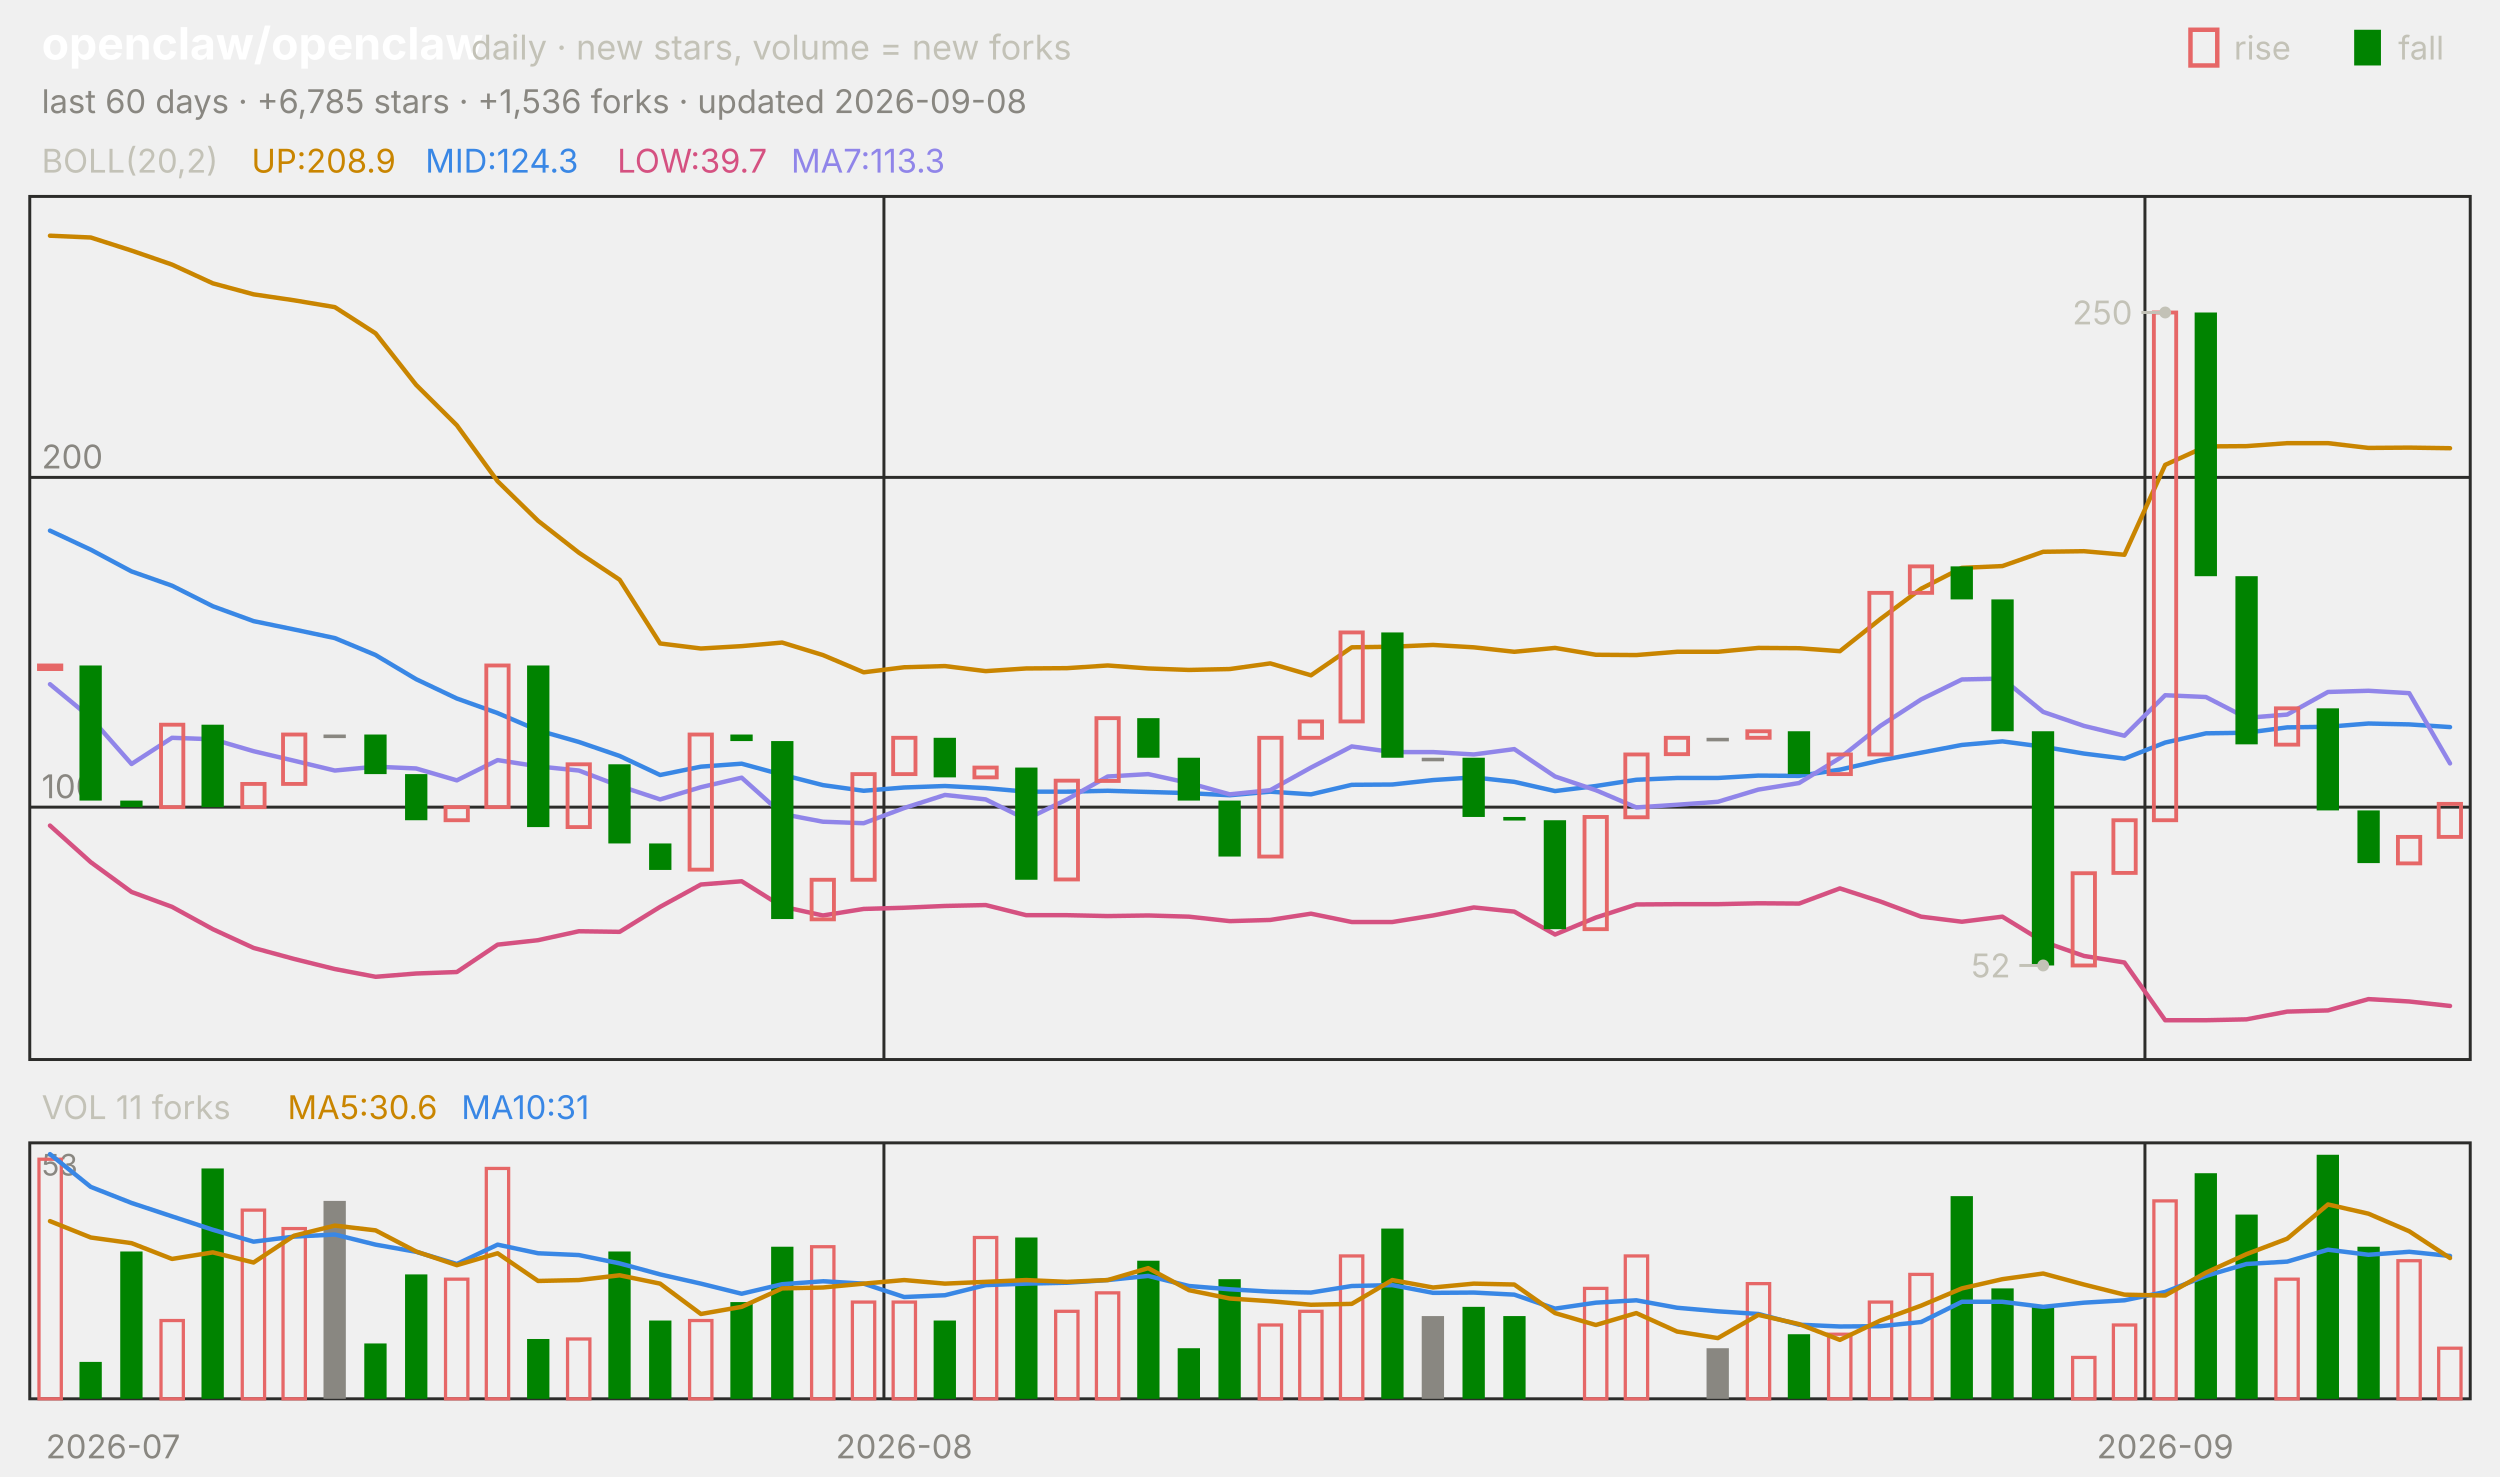
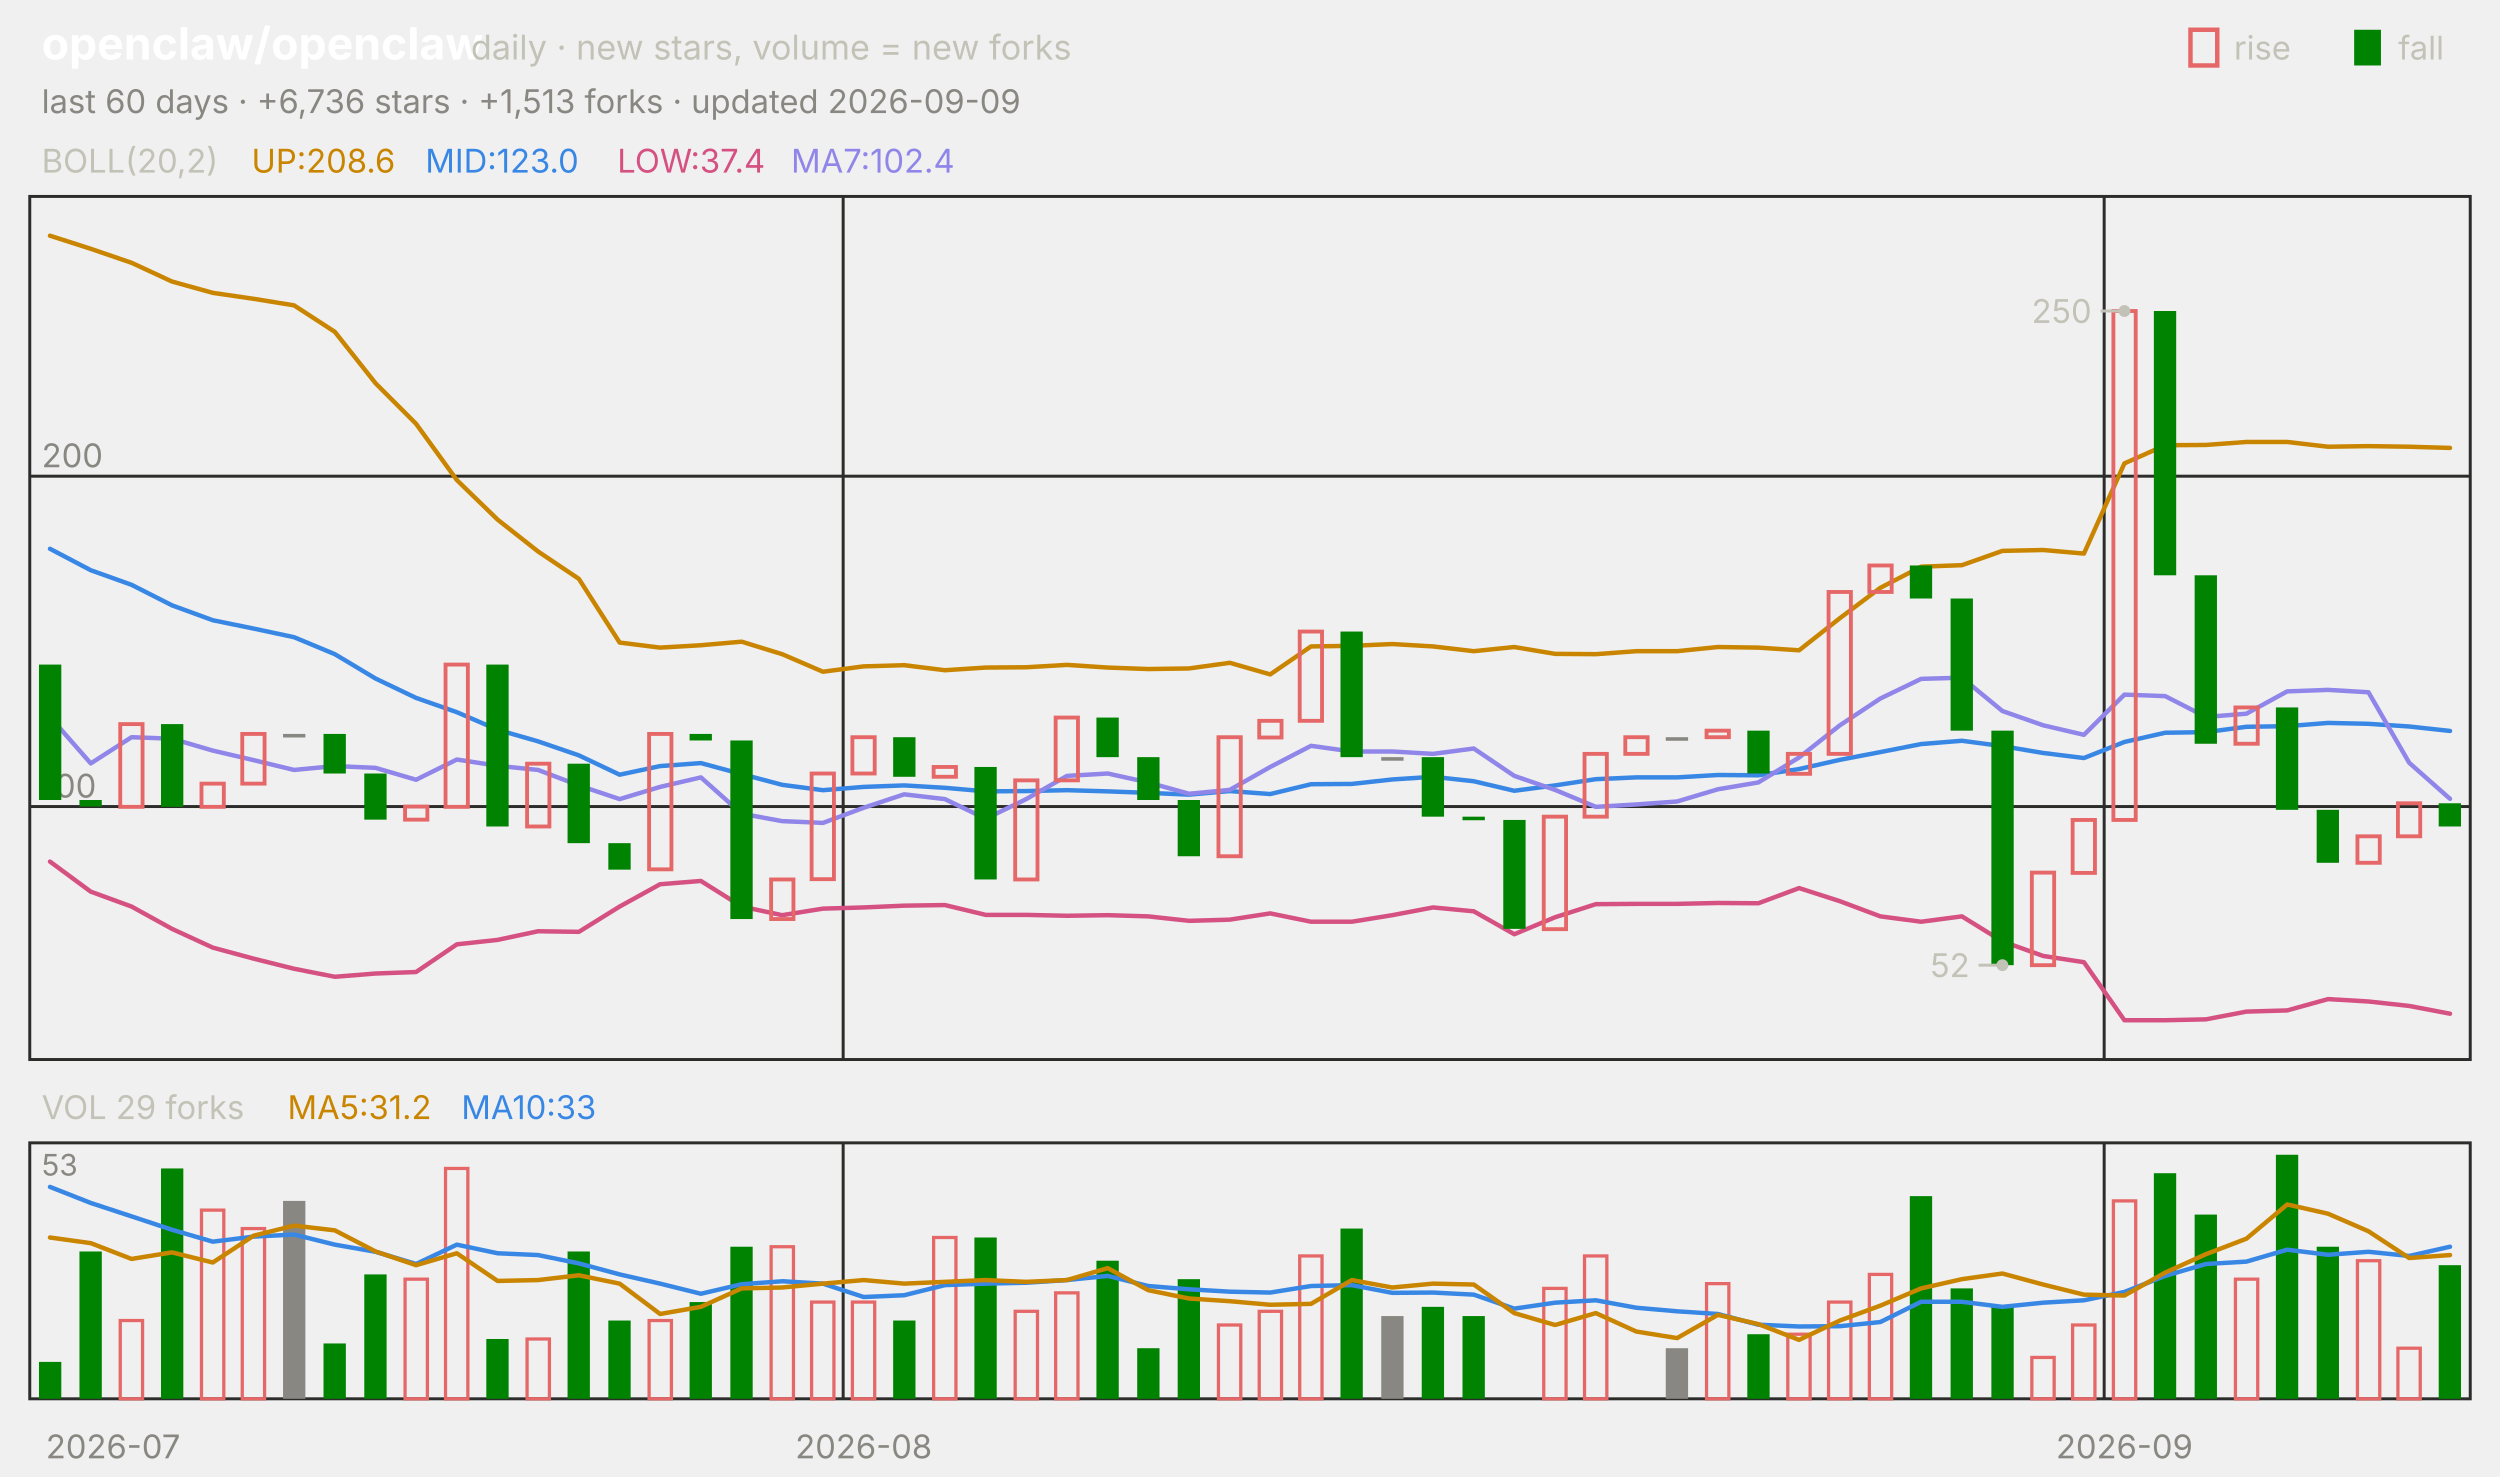
<svg xmlns="http://www.w3.org/2000/svg" viewBox="0 0 840 496" width="840" height="496" font-family="-apple-system,'Segoe UI',system-ui,sans-serif" role="img" aria-label="openclaw/openclaw candlestick chart">
  <text x="14.0" y="20.0" font-size="15" fill="#ffffff" font-weight="650">openclaw/openclaw</text>
  <text x="158.2" y="20.0" font-size="11.5" fill="#c3c2b7">daily · new stars, volume = new forks</text>
  <text x="805.8" y="20.0" font-size="11.0" fill="#c3c2b7">fall</text>
  <rect x="791" y="10" width="9" height="12" fill="#008300" />
  <text x="750.6" y="20.0" font-size="11.0" fill="#c3c2b7">rise</text>
  <rect x="736" y="10" width="9" height="12" fill="none" stroke="#e66767" stroke-width="1.5" />
-   <text x="14.0" y="38.0" font-size="11.0" fill="#898781">last 60 days · +6,785 stars · +1,536 forks · updated 2026-09-08</text>
+   <text x="14.0" y="38.0" font-size="11.0" fill="#898781">last 60 days · +6,736 stars · +1,513 forks · updated 2026-09-09</text>
  <rect x="10" y="66" width="820" height="290" fill="none" stroke="#2c2c2a" />
  <rect x="10" y="384" width="820" height="86" fill="none" stroke="#2c2c2a" />
  <text x="38.0" y="490.0" font-size="11.0" fill="#898781" text-anchor="middle">2026-07</text>
-   <line x1="297.0" y1="66.0" x2="297.0" y2="356.0" stroke="#2c2c2a" stroke-width="1.0" />
-   <line x1="297.0" y1="384.0" x2="297.0" y2="470.0" stroke="#2c2c2a" stroke-width="1.0" />
-   <text x="303.8" y="490.0" font-size="11.0" fill="#898781" text-anchor="middle">2026-08</text>
-   <line x1="720.7" y1="66.0" x2="720.7" y2="356.0" stroke="#2c2c2a" stroke-width="1.0" />
-   <line x1="720.7" y1="384.0" x2="720.7" y2="470.0" stroke="#2c2c2a" stroke-width="1.0" />
-   <text x="727.5" y="490.0" font-size="11.0" fill="#898781" text-anchor="middle">2026-09</text>
+   <line x1="283.3" y1="66.0" x2="283.3" y2="356.0" stroke="#2c2c2a" stroke-width="1.0" />
+   <line x1="283.3" y1="384.0" x2="283.3" y2="470.0" stroke="#2c2c2a" stroke-width="1.0" />
+   <text x="290.2" y="490.0" font-size="11.0" fill="#898781" text-anchor="middle">2026-08</text>
+   <line x1="707.0" y1="66.0" x2="707.0" y2="356.0" stroke="#2c2c2a" stroke-width="1.0" />
+   <line x1="707.0" y1="384.0" x2="707.0" y2="470.0" stroke="#2c2c2a" stroke-width="1.0" />
+   <text x="713.8" y="490.0" font-size="11.0" fill="#898781" text-anchor="middle">2026-09</text>
  <text x="14.0" y="58.0" font-size="11.0" fill="#c3c2b7">BOLL(20,2)</text>
-   <text x="84.5" y="58.0" font-size="11.0" fill="#c98500">UP:208.9</text>
-   <text x="142.9" y="58.0" font-size="11.0" fill="#3987e5">MID:124.3</text>
-   <text x="207.4" y="58.0" font-size="11.0" fill="#d55181">LOW:39.7</text>
-   <text x="265.8" y="58.0" font-size="11.0" fill="#9085e9">MA7:113.3</text>
-   <line x1="10.0" y1="271.2" x2="830.0" y2="271.2" stroke="#2c2c2a" stroke-width="1.0" />
-   <text x="14.0" y="268.2" font-size="11.0" fill="#898781">100</text>
-   <line x1="10.0" y1="160.4" x2="830.0" y2="160.4" stroke="#2c2c2a" stroke-width="1.0" />
-   <text x="14.0" y="157.4" font-size="11.0" fill="#898781">200</text>
-   <polyline points="16.8,79.2 30.5,79.8 44.2,84.2 57.8,88.9 71.5,95.2 85.2,98.9 98.8,100.9 112.5,103.2 126.2,112.0 139.8,129.3 153.5,142.9 167.2,161.7 180.8,175.0 194.5,185.7 208.2,194.8 221.8,216.2 235.5,217.9 249.2,217.1 262.8,215.9 276.5,220.1 290.2,225.9 303.8,224.2 317.5,223.8 331.2,225.5 344.8,224.6 358.5,224.5 372.2,223.6 385.8,224.6 399.5,225.1 413.2,224.8 426.8,222.9 440.5,226.9 454.2,217.5 467.8,217.3 481.5,216.7 495.2,217.5 508.8,219.0 522.5,217.7 536.2,220.0 549.8,220.1 563.5,219.0 577.2,219.0 590.8,217.7 604.5,217.8 618.2,218.8 631.8,208.0 645.5,197.8 659.2,190.8 672.8,190.2 686.5,185.4 700.2,185.2 713.8,186.4 727.5,156.2 741.2,150.0 754.8,149.9 768.5,148.9 782.2,148.9 795.8,150.5 809.5,150.4 823.2,150.6" fill="none" stroke="#c98500" stroke-width="1.5" stroke-linejoin="round" stroke-linecap="round" />
-   <polyline points="16.8,178.3 30.5,184.7 44.2,192.0 57.8,196.8 71.5,203.7 85.2,208.7 98.8,211.5 112.5,214.4 126.2,220.1 139.8,228.2 153.5,234.7 167.2,239.6 180.8,245.4 194.5,249.3 208.2,254.0 221.8,260.4 235.5,257.6 249.2,256.6 262.8,260.3 276.5,263.8 290.2,265.7 303.8,264.6 317.5,264.1 331.2,264.8 344.8,266.0 358.5,266.0 372.2,265.7 385.8,266.1 399.5,266.5 413.2,267.2 426.8,266.0 440.5,266.9 454.2,263.7 467.8,263.6 481.5,262.1 495.2,261.2 508.8,262.7 522.5,265.8 536.2,264.1 549.8,262.0 563.5,261.4 577.2,261.4 590.8,260.6 604.5,260.7 618.2,258.6 631.8,255.5 645.5,252.9 659.2,250.3 672.8,249.1 686.5,250.9 700.2,253.2 713.8,254.9 727.5,249.5 741.2,246.4 754.8,246.2 768.5,244.4 782.2,244.2 795.8,243.1 809.5,243.4 823.2,244.3" fill="none" stroke="#3987e5" stroke-width="1.5" stroke-linejoin="round" stroke-linecap="round" />
-   <polyline points="16.8,277.4 30.5,289.7 44.2,299.7 57.8,304.7 71.5,312.2 85.2,318.5 98.8,322.2 112.5,325.6 126.2,328.2 139.8,327.1 153.5,326.6 167.2,317.4 180.8,315.9 194.5,312.9 208.2,313.1 221.8,304.7 235.5,297.2 249.2,296.1 262.8,304.6 276.5,307.6 290.2,305.4 303.8,305.0 317.5,304.4 331.2,304.1 344.8,307.5 358.5,307.5 372.2,307.8 385.8,307.6 399.5,308.0 413.2,309.5 426.8,309.1 440.5,307.0 454.2,309.8 467.8,309.8 481.5,307.6 495.2,304.9 508.8,306.3 522.5,314.0 536.2,308.3 549.8,303.9 563.5,303.8 577.2,303.8 590.8,303.5 604.5,303.6 618.2,298.5 631.8,302.9 645.5,308.0 659.2,309.7 672.8,308.0 686.5,316.4 700.2,321.2 713.8,323.4 727.5,342.8 741.2,342.8 754.8,342.5 768.5,339.9 782.2,339.5 795.8,335.7 809.5,336.5 823.2,338.0" fill="none" stroke="#d55181" stroke-width="1.5" stroke-linejoin="round" stroke-linecap="round" />
-   <polyline points="16.8,229.9 30.5,241.2 44.2,256.7 57.8,247.9 71.5,248.4 85.2,252.4 98.8,255.6 112.5,258.9 126.2,257.6 139.8,258.2 153.5,262.2 167.2,255.4 180.8,257.5 194.5,258.9 208.2,264.1 221.8,268.6 235.5,264.5 249.2,261.3 262.8,273.5 276.5,276.1 290.2,276.6 303.8,271.5 317.5,267.1 331.2,268.6 344.8,275.3 358.5,268.6 372.2,260.9 385.8,260.1 399.5,263.1 413.2,266.9 426.8,265.5 440.5,257.9 454.2,250.8 467.8,252.7 481.5,252.7 495.2,253.5 508.8,251.7 522.5,260.9 536.2,265.5 549.8,271.3 563.5,270.4 577.2,269.4 590.8,265.3 604.5,263.1 618.2,254.7 631.8,243.9 645.5,235.0 659.2,228.3 672.8,228.0 686.5,239.2 700.2,243.9 713.8,247.2 727.5,233.6 741.2,234.2 754.8,241.2 768.5,240.1 782.2,232.5 795.8,232.1 809.5,232.9 823.2,256.5" fill="none" stroke="#9085e9" stroke-width="1.5" stroke-linejoin="round" stroke-linecap="round" />
-   <rect x="13.1" y="223.6" width="7.5" height="1.2" fill="none" stroke="#e66767" stroke-width="1.3" />
-   <rect x="26.7" y="223.6" width="7.5" height="45.4" fill="#008300" />
-   <rect x="40.4" y="269.0" width="7.5" height="2.2" fill="#008300" />
-   <rect x="54.1" y="243.5" width="7.5" height="27.7" fill="none" stroke="#e66767" stroke-width="1.3" />
-   <rect x="67.7" y="243.5" width="7.5" height="27.7" fill="#008300" />
-   <rect x="81.4" y="263.4" width="7.5" height="7.8" fill="none" stroke="#e66767" stroke-width="1.3" />
-   <rect x="95.1" y="246.8" width="7.5" height="16.6" fill="none" stroke="#e66767" stroke-width="1.3" />
-   <rect x="108.7" y="246.8" width="7.5" height="1.2" fill="#898781" />
-   <rect x="122.4" y="246.8" width="7.5" height="13.3" fill="#008300" />
-   <rect x="136.1" y="260.1" width="7.5" height="15.5" fill="#008300" />
-   <rect x="149.7" y="271.2" width="7.5" height="4.4" fill="none" stroke="#e66767" stroke-width="1.3" />
-   <rect x="163.4" y="223.6" width="7.5" height="47.6" fill="none" stroke="#e66767" stroke-width="1.3" />
-   <rect x="177.1" y="223.6" width="7.5" height="54.3" fill="#008300" />
-   <rect x="190.7" y="256.8" width="7.5" height="21.1" fill="none" stroke="#e66767" stroke-width="1.3" />
-   <rect x="204.4" y="256.8" width="7.5" height="26.6" fill="#008300" />
-   <rect x="218.1" y="283.4" width="7.5" height="8.9" fill="#008300" />
-   <rect x="231.7" y="246.8" width="7.5" height="45.4" fill="none" stroke="#e66767" stroke-width="1.3" />
-   <rect x="245.4" y="246.8" width="7.5" height="2.2" fill="#008300" />
-   <rect x="259.1" y="249.0" width="7.5" height="59.8" fill="#008300" />
-   <rect x="272.7" y="295.6" width="7.5" height="13.3" fill="none" stroke="#e66767" stroke-width="1.3" />
-   <rect x="286.4" y="260.1" width="7.5" height="35.5" fill="none" stroke="#e66767" stroke-width="1.3" />
-   <rect x="300.1" y="247.9" width="7.5" height="12.2" fill="none" stroke="#e66767" stroke-width="1.3" />
-   <rect x="313.7" y="247.9" width="7.5" height="13.3" fill="#008300" />
-   <rect x="327.4" y="257.9" width="7.5" height="3.3" fill="none" stroke="#e66767" stroke-width="1.3" />
-   <rect x="341.1" y="257.9" width="7.5" height="37.7" fill="#008300" />
-   <rect x="354.7" y="262.3" width="7.5" height="33.2" fill="none" stroke="#e66767" stroke-width="1.3" />
-   <rect x="368.4" y="241.3" width="7.5" height="21.1" fill="none" stroke="#e66767" stroke-width="1.3" />
-   <rect x="382.1" y="241.3" width="7.5" height="13.3" fill="#008300" />
-   <rect x="395.7" y="254.6" width="7.5" height="14.4" fill="#008300" />
-   <rect x="409.4" y="269.0" width="7.5" height="18.8" fill="#008300" />
-   <rect x="423.1" y="247.9" width="7.5" height="39.9" fill="none" stroke="#e66767" stroke-width="1.3" />
-   <rect x="436.7" y="242.4" width="7.5" height="5.5" fill="none" stroke="#e66767" stroke-width="1.3" />
-   <rect x="450.4" y="212.5" width="7.5" height="29.9" fill="none" stroke="#e66767" stroke-width="1.3" />
-   <rect x="464.1" y="212.5" width="7.5" height="42.1" fill="#008300" />
-   <rect x="477.7" y="254.6" width="7.5" height="1.2" fill="#898781" />
-   <rect x="491.4" y="254.6" width="7.5" height="19.9" fill="#008300" />
-   <rect x="505.1" y="274.5" width="7.5" height="1.2" fill="#008300" />
-   <rect x="518.7" y="275.6" width="7.5" height="36.6" fill="#008300" />
-   <rect x="532.4" y="274.5" width="7.5" height="37.7" fill="none" stroke="#e66767" stroke-width="1.3" />
-   <rect x="546.1" y="253.5" width="7.5" height="21.1" fill="none" stroke="#e66767" stroke-width="1.3" />
-   <rect x="559.7" y="247.9" width="7.5" height="5.5" fill="none" stroke="#e66767" stroke-width="1.3" />
-   <rect x="573.4" y="247.9" width="7.5" height="1.2" fill="#898781" />
-   <rect x="587.1" y="245.7" width="7.5" height="2.2" fill="none" stroke="#e66767" stroke-width="1.3" />
-   <rect x="600.7" y="245.7" width="7.5" height="14.4" fill="#008300" />
-   <rect x="614.4" y="253.5" width="7.5" height="6.6" fill="none" stroke="#e66767" stroke-width="1.3" />
-   <rect x="628.1" y="199.2" width="7.5" height="54.3" fill="none" stroke="#e66767" stroke-width="1.3" />
-   <rect x="641.7" y="190.3" width="7.5" height="8.9" fill="none" stroke="#e66767" stroke-width="1.3" />
-   <rect x="655.4" y="190.3" width="7.5" height="11.1" fill="#008300" />
-   <rect x="669.1" y="201.4" width="7.5" height="44.3" fill="#008300" />
-   <rect x="682.7" y="245.7" width="7.5" height="78.7" fill="#008300" />
-   <rect x="696.4" y="293.4" width="7.5" height="31.0" fill="none" stroke="#e66767" stroke-width="1.3" />
-   <rect x="710.1" y="275.6" width="7.5" height="17.7" fill="none" stroke="#e66767" stroke-width="1.3" />
-   <rect x="723.7" y="105.0" width="7.5" height="170.6" fill="none" stroke="#e66767" stroke-width="1.3" />
-   <rect x="737.4" y="105.0" width="7.5" height="88.6" fill="#008300" />
-   <rect x="751.1" y="193.6" width="7.5" height="56.5" fill="#008300" />
-   <rect x="764.7" y="238.0" width="7.5" height="12.2" fill="none" stroke="#e66767" stroke-width="1.3" />
-   <rect x="778.4" y="238.0" width="7.5" height="34.3" fill="#008300" />
-   <rect x="792.1" y="272.3" width="7.5" height="17.7" fill="#008300" />
-   <rect x="805.7" y="281.2" width="7.5" height="8.9" fill="none" stroke="#e66767" stroke-width="1.3" />
-   <rect x="819.4" y="270.1" width="7.5" height="11.1" fill="none" stroke="#e66767" stroke-width="1.3" />
-   <circle cx="727.5" cy="105.0" r="2" fill="#c3c2b7" />
-   <line x1="727.5" y1="105.0" x2="719.5" y2="105.0" stroke="#c3c2b7" stroke-width="1.0" />
-   <text x="716.5" y="109.0" font-size="11.0" fill="#c3c2b7" text-anchor="end">250</text>
-   <circle cx="686.5" cy="324.4" r="2" fill="#c3c2b7" />
-   <line x1="686.5" y1="324.4" x2="678.5" y2="324.4" stroke="#c3c2b7" stroke-width="1.0" />
-   <text x="675.5" y="328.4" font-size="11.0" fill="#c3c2b7" text-anchor="end">52</text>
-   <text x="14.0" y="376.0" font-size="11.0" fill="#c3c2b7">VOL 11 forks</text>
-   <text x="96.6" y="376.0" font-size="11.0" fill="#c98500">MA5:30.6</text>
-   <text x="155.0" y="376.0" font-size="11.0" fill="#3987e5">MA10:31</text>
+   <text x="84.5" y="58.0" font-size="11.0" fill="#c98500">UP:208.6</text>
+   <text x="142.9" y="58.0" font-size="11.0" fill="#3987e5">MID:123.0</text>
+   <text x="207.4" y="58.0" font-size="11.0" fill="#d55181">LOW:37.4</text>
+   <text x="265.8" y="58.0" font-size="11.0" fill="#9085e9">MA7:102.4</text>
+   <line x1="10.0" y1="271.0" x2="830.0" y2="271.0" stroke="#2c2c2a" stroke-width="1.0" />
+   <text x="14.0" y="268.0" font-size="11.0" fill="#898781">100</text>
+   <line x1="10.0" y1="160.0" x2="830.0" y2="160.0" stroke="#2c2c2a" stroke-width="1.0" />
+   <text x="14.0" y="157.0" font-size="11.0" fill="#898781">200</text>
+   <polyline points="16.8,79.2 30.5,83.6 44.2,88.3 57.8,94.6 71.5,98.4 85.2,100.4 98.8,102.6 112.5,111.5 126.2,128.8 139.8,142.4 153.5,161.3 167.2,174.6 180.8,185.3 194.5,194.5 208.2,215.9 221.8,217.6 235.5,216.8 249.2,215.6 262.8,219.8 276.5,225.7 290.2,223.9 303.8,223.5 317.5,225.2 331.2,224.3 344.8,224.2 358.5,223.4 372.2,224.3 385.8,224.8 399.5,224.6 413.2,222.7 426.8,226.6 440.5,217.2 454.2,217.0 467.8,216.4 481.5,217.2 495.2,218.8 508.8,217.4 522.5,219.7 536.2,219.8 549.8,218.8 563.5,218.8 577.2,217.4 590.8,217.6 604.5,218.5 618.2,207.7 631.8,197.5 645.5,190.4 659.2,189.9 672.8,185.1 686.5,184.8 700.2,186.0 713.8,155.7 727.5,149.6 741.2,149.5 754.8,148.5 768.5,148.5 782.2,150.1 795.8,149.9 809.5,150.1 823.2,150.5" fill="none" stroke="#c98500" stroke-width="1.5" stroke-linejoin="round" stroke-linecap="round" />
+   <polyline points="16.8,184.4 30.5,191.6 44.2,196.5 57.8,203.4 71.5,208.4 85.2,211.2 98.8,214.1 112.5,219.8 126.2,228.0 139.8,234.5 153.5,239.3 167.2,245.2 180.8,249.1 194.5,253.8 208.2,260.3 221.8,257.4 235.5,256.4 249.2,260.1 262.8,263.7 276.5,265.5 290.2,264.4 303.8,263.9 317.5,264.7 331.2,265.9 344.8,265.8 358.5,265.5 372.2,265.9 385.8,266.4 399.5,267.0 413.2,265.8 426.8,266.8 440.5,263.5 454.2,263.4 467.8,261.9 481.5,261.0 495.2,262.5 508.8,265.7 522.5,263.9 536.2,261.8 549.8,261.2 563.5,261.2 577.2,260.4 590.8,260.5 604.5,258.4 618.2,255.3 631.8,252.7 645.5,250.0 659.2,248.9 672.8,250.7 686.5,253.0 700.2,254.7 713.8,249.3 727.5,246.2 741.2,246.0 754.8,244.2 768.5,244.0 782.2,242.9 795.8,243.2 809.5,244.1 823.2,245.6" fill="none" stroke="#3987e5" stroke-width="1.5" stroke-linejoin="round" stroke-linecap="round" />
+   <polyline points="16.8,289.5 30.5,299.6 44.2,304.6 57.8,312.1 71.5,318.4 85.2,322.1 98.8,325.5 112.5,328.2 126.2,327.1 139.8,326.6 153.5,317.3 167.2,315.8 180.8,312.9 194.5,313.1 208.2,304.6 221.8,297.1 235.5,296.0 249.2,304.6 262.8,307.5 276.5,305.3 290.2,304.9 303.8,304.3 317.5,304.1 331.2,307.4 344.8,307.4 358.5,307.7 372.2,307.5 385.8,307.9 399.5,309.4 413.2,309.0 426.8,306.9 440.5,309.7 454.2,309.7 467.8,307.5 481.5,304.9 495.2,306.2 508.8,313.9 522.5,308.2 536.2,303.8 549.8,303.7 563.5,303.7 577.2,303.4 590.8,303.5 604.5,298.4 618.2,302.8 631.8,307.9 645.5,309.7 659.2,307.9 672.8,316.3 686.5,321.2 700.2,323.3 713.8,342.8 727.5,342.8 741.2,342.5 754.8,339.9 768.5,339.5 782.2,335.7 795.8,336.5 809.5,338.0 823.2,340.6" fill="none" stroke="#d55181" stroke-width="1.5" stroke-linejoin="round" stroke-linecap="round" />
+   <polyline points="16.8,240.9 30.5,256.5 44.2,247.7 57.8,248.2 71.5,252.2 85.2,255.4 98.8,258.7 112.5,257.4 126.2,258.0 139.8,262.0 153.5,255.2 167.2,257.3 180.8,258.7 194.5,263.9 208.2,268.5 221.8,264.4 235.5,261.2 249.2,273.4 262.8,275.9 276.5,276.5 290.2,271.4 303.8,266.9 317.5,268.5 331.2,275.1 344.8,268.5 358.5,260.7 372.2,259.9 385.8,262.9 399.5,266.7 413.2,265.4 426.8,257.7 440.5,250.6 454.2,252.5 467.8,252.5 481.5,253.3 495.2,251.5 508.8,260.7 522.5,265.4 536.2,271.1 549.8,270.3 563.5,269.3 577.2,265.2 590.8,262.9 604.5,254.5 618.2,243.7 631.8,234.7 645.5,228.1 659.2,227.7 672.8,238.9 686.5,243.7 700.2,246.9 713.8,233.4 727.5,233.9 741.2,240.9 754.8,239.8 768.5,232.3 782.2,231.8 795.8,232.6 809.5,256.3 823.2,268.4" fill="none" stroke="#9085e9" stroke-width="1.5" stroke-linejoin="round" stroke-linecap="round" />
+   <rect x="13.1" y="223.3" width="7.5" height="45.5" fill="#008300" />
+   <rect x="26.7" y="268.8" width="7.5" height="2.2" fill="#008300" />
+   <rect x="40.4" y="243.3" width="7.5" height="27.8" fill="none" stroke="#e66767" stroke-width="1.3" />
+   <rect x="54.1" y="243.3" width="7.5" height="27.8" fill="#008300" />
+   <rect x="67.7" y="263.3" width="7.5" height="7.8" fill="none" stroke="#e66767" stroke-width="1.3" />
+   <rect x="81.4" y="246.6" width="7.5" height="16.7" fill="none" stroke="#e66767" stroke-width="1.3" />
+   <rect x="95.1" y="246.6" width="7.5" height="1.2" fill="#898781" />
+   <rect x="108.7" y="246.6" width="7.5" height="13.3" fill="#008300" />
+   <rect x="122.4" y="259.9" width="7.5" height="15.5" fill="#008300" />
+   <rect x="136.1" y="271.0" width="7.5" height="4.4" fill="none" stroke="#e66767" stroke-width="1.3" />
+   <rect x="149.7" y="223.3" width="7.5" height="47.8" fill="none" stroke="#e66767" stroke-width="1.3" />
+   <rect x="163.4" y="223.3" width="7.5" height="54.4" fill="#008300" />
+   <rect x="177.1" y="256.6" width="7.5" height="21.1" fill="none" stroke="#e66767" stroke-width="1.3" />
+   <rect x="190.7" y="256.6" width="7.5" height="26.7" fill="#008300" />
+   <rect x="204.4" y="283.3" width="7.5" height="8.9" fill="#008300" />
+   <rect x="218.1" y="246.6" width="7.5" height="45.5" fill="none" stroke="#e66767" stroke-width="1.3" />
+   <rect x="231.7" y="246.6" width="7.5" height="2.2" fill="#008300" />
+   <rect x="245.4" y="248.8" width="7.5" height="60.0" fill="#008300" />
+   <rect x="259.1" y="295.5" width="7.5" height="13.3" fill="none" stroke="#e66767" stroke-width="1.3" />
+   <rect x="272.7" y="259.9" width="7.5" height="35.5" fill="none" stroke="#e66767" stroke-width="1.3" />
+   <rect x="286.4" y="247.7" width="7.5" height="12.2" fill="none" stroke="#e66767" stroke-width="1.3" />
+   <rect x="300.1" y="247.7" width="7.5" height="13.3" fill="#008300" />
+   <rect x="313.7" y="257.7" width="7.5" height="3.3" fill="none" stroke="#e66767" stroke-width="1.3" />
+   <rect x="327.4" y="257.7" width="7.5" height="37.8" fill="#008300" />
+   <rect x="341.1" y="262.2" width="7.5" height="33.3" fill="none" stroke="#e66767" stroke-width="1.3" />
+   <rect x="354.7" y="241.1" width="7.5" height="21.1" fill="none" stroke="#e66767" stroke-width="1.3" />
+   <rect x="368.4" y="241.1" width="7.5" height="13.3" fill="#008300" />
+   <rect x="382.1" y="254.4" width="7.5" height="14.4" fill="#008300" />
+   <rect x="395.7" y="268.8" width="7.5" height="18.9" fill="#008300" />
+   <rect x="409.4" y="247.7" width="7.5" height="40.0" fill="none" stroke="#e66767" stroke-width="1.3" />
+   <rect x="423.1" y="242.2" width="7.5" height="5.6" fill="none" stroke="#e66767" stroke-width="1.3" />
+   <rect x="436.7" y="212.2" width="7.5" height="30.0" fill="none" stroke="#e66767" stroke-width="1.3" />
+   <rect x="450.4" y="212.2" width="7.5" height="42.2" fill="#008300" />
+   <rect x="464.1" y="254.4" width="7.5" height="1.2" fill="#898781" />
+   <rect x="477.7" y="254.4" width="7.5" height="20.0" fill="#008300" />
+   <rect x="491.4" y="274.4" width="7.5" height="1.2" fill="#008300" />
+   <rect x="505.1" y="275.5" width="7.5" height="36.6" fill="#008300" />
+   <rect x="518.7" y="274.4" width="7.5" height="37.8" fill="none" stroke="#e66767" stroke-width="1.3" />
+   <rect x="532.4" y="253.3" width="7.5" height="21.1" fill="none" stroke="#e66767" stroke-width="1.3" />
+   <rect x="546.1" y="247.7" width="7.5" height="5.6" fill="none" stroke="#e66767" stroke-width="1.3" />
+   <rect x="559.7" y="247.7" width="7.5" height="1.2" fill="#898781" />
+   <rect x="573.4" y="245.5" width="7.5" height="2.2" fill="none" stroke="#e66767" stroke-width="1.3" />
+   <rect x="587.1" y="245.5" width="7.5" height="14.4" fill="#008300" />
+   <rect x="600.7" y="253.3" width="7.5" height="6.7" fill="none" stroke="#e66767" stroke-width="1.3" />
+   <rect x="614.4" y="198.9" width="7.5" height="54.4" fill="none" stroke="#e66767" stroke-width="1.3" />
+   <rect x="628.1" y="190.0" width="7.5" height="8.9" fill="none" stroke="#e66767" stroke-width="1.3" />
+   <rect x="641.7" y="190.0" width="7.5" height="11.1" fill="#008300" />
+   <rect x="655.4" y="201.1" width="7.5" height="44.4" fill="#008300" />
+   <rect x="669.1" y="245.5" width="7.5" height="78.8" fill="#008300" />
+   <rect x="682.7" y="293.2" width="7.5" height="31.1" fill="none" stroke="#e66767" stroke-width="1.3" />
+   <rect x="696.4" y="275.5" width="7.5" height="17.8" fill="none" stroke="#e66767" stroke-width="1.3" />
+   <rect x="710.1" y="104.5" width="7.5" height="171.0" fill="none" stroke="#e66767" stroke-width="1.3" />
+   <rect x="723.7" y="104.5" width="7.5" height="88.8" fill="#008300" />
+   <rect x="737.4" y="193.3" width="7.5" height="56.6" fill="#008300" />
+   <rect x="751.1" y="237.7" width="7.5" height="12.2" fill="none" stroke="#e66767" stroke-width="1.3" />
+   <rect x="764.7" y="237.7" width="7.5" height="34.4" fill="#008300" />
+   <rect x="778.4" y="272.1" width="7.5" height="17.8" fill="#008300" />
+   <rect x="792.1" y="281.0" width="7.5" height="8.9" fill="none" stroke="#e66767" stroke-width="1.3" />
+   <rect x="805.7" y="269.9" width="7.5" height="11.1" fill="none" stroke="#e66767" stroke-width="1.3" />
+   <rect x="819.4" y="269.9" width="7.5" height="7.8" fill="#008300" />
+   <circle cx="713.8" cy="104.5" r="2" fill="#c3c2b7" />
+   <line x1="713.8" y1="104.5" x2="705.8" y2="104.5" stroke="#c3c2b7" stroke-width="1.0" />
+   <text x="702.8" y="108.5" font-size="11.0" fill="#c3c2b7" text-anchor="end">250</text>
+   <circle cx="672.8" cy="324.3" r="2" fill="#c3c2b7" />
+   <line x1="672.8" y1="324.3" x2="664.8" y2="324.3" stroke="#c3c2b7" stroke-width="1.0" />
+   <text x="661.8" y="328.3" font-size="11.0" fill="#c3c2b7" text-anchor="end">52</text>
+   <text x="14.0" y="376.0" font-size="11.0" fill="#c3c2b7">VOL 29 forks</text>
+   <text x="96.6" y="376.0" font-size="11.0" fill="#c98500">MA5:31.2</text>
+   <text x="155.0" y="376.0" font-size="11.0" fill="#3987e5">MA10:33</text>
  <text x="14.0" y="395.0" font-size="10" fill="#898781">53</text>
-   <rect x="13.1" y="389.5" width="7.5" height="80.5" fill="none" stroke="#e66767" stroke-width="1.1" />
-   <rect x="26.7" y="457.6" width="7.5" height="12.4" fill="#008300" />
-   <rect x="40.4" y="420.5" width="7.5" height="49.5" fill="#008300" />
-   <rect x="54.1" y="443.7" width="7.5" height="26.3" fill="none" stroke="#e66767" stroke-width="1.1" />
-   <rect x="67.7" y="392.6" width="7.5" height="77.4" fill="#008300" />
-   <rect x="81.4" y="406.6" width="7.5" height="63.4" fill="none" stroke="#e66767" stroke-width="1.1" />
-   <rect x="95.1" y="412.8" width="7.5" height="57.2" fill="none" stroke="#e66767" stroke-width="1.1" />
-   <rect x="108.7" y="403.5" width="7.5" height="66.5" fill="#898781" />
-   <rect x="122.4" y="451.4" width="7.5" height="18.6" fill="#008300" />
-   <rect x="136.1" y="428.2" width="7.5" height="41.8" fill="#008300" />
-   <rect x="149.7" y="429.8" width="7.5" height="40.2" fill="none" stroke="#e66767" stroke-width="1.1" />
-   <rect x="163.4" y="392.6" width="7.5" height="77.4" fill="none" stroke="#e66767" stroke-width="1.1" />
-   <rect x="177.1" y="449.9" width="7.5" height="20.1" fill="#008300" />
-   <rect x="190.7" y="449.9" width="7.5" height="20.1" fill="none" stroke="#e66767" stroke-width="1.1" />
-   <rect x="204.4" y="420.5" width="7.5" height="49.5" fill="#008300" />
-   <rect x="218.1" y="443.7" width="7.5" height="26.3" fill="#008300" />
-   <rect x="231.7" y="443.7" width="7.5" height="26.3" fill="none" stroke="#e66767" stroke-width="1.1" />
-   <rect x="245.4" y="437.5" width="7.5" height="32.5" fill="#008300" />
-   <rect x="259.1" y="418.9" width="7.5" height="51.1" fill="#008300" />
-   <rect x="272.7" y="418.9" width="7.5" height="51.1" fill="none" stroke="#e66767" stroke-width="1.1" />
+   <rect x="13.1" y="457.6" width="7.5" height="12.4" fill="#008300" />
+   <rect x="26.7" y="420.5" width="7.5" height="49.5" fill="#008300" />
+   <rect x="40.4" y="443.7" width="7.5" height="26.3" fill="none" stroke="#e66767" stroke-width="1.1" />
+   <rect x="54.1" y="392.6" width="7.5" height="77.4" fill="#008300" />
+   <rect x="67.7" y="406.6" width="7.5" height="63.4" fill="none" stroke="#e66767" stroke-width="1.1" />
+   <rect x="81.4" y="412.8" width="7.5" height="57.2" fill="none" stroke="#e66767" stroke-width="1.1" />
+   <rect x="95.1" y="403.5" width="7.5" height="66.5" fill="#898781" />
+   <rect x="108.7" y="451.4" width="7.5" height="18.6" fill="#008300" />
+   <rect x="122.4" y="428.2" width="7.5" height="41.8" fill="#008300" />
+   <rect x="136.1" y="429.8" width="7.5" height="40.2" fill="none" stroke="#e66767" stroke-width="1.1" />
+   <rect x="149.7" y="392.6" width="7.5" height="77.4" fill="none" stroke="#e66767" stroke-width="1.1" />
+   <rect x="163.4" y="449.9" width="7.5" height="20.1" fill="#008300" />
+   <rect x="177.1" y="449.9" width="7.5" height="20.1" fill="none" stroke="#e66767" stroke-width="1.1" />
+   <rect x="190.7" y="420.5" width="7.5" height="49.5" fill="#008300" />
+   <rect x="204.4" y="443.7" width="7.5" height="26.3" fill="#008300" />
+   <rect x="218.1" y="443.7" width="7.5" height="26.3" fill="none" stroke="#e66767" stroke-width="1.1" />
+   <rect x="231.7" y="437.5" width="7.5" height="32.5" fill="#008300" />
+   <rect x="245.4" y="418.9" width="7.5" height="51.1" fill="#008300" />
+   <rect x="259.1" y="418.9" width="7.5" height="51.1" fill="none" stroke="#e66767" stroke-width="1.1" />
+   <rect x="272.7" y="437.5" width="7.5" height="32.5" fill="none" stroke="#e66767" stroke-width="1.1" />
  <rect x="286.4" y="437.5" width="7.5" height="32.5" fill="none" stroke="#e66767" stroke-width="1.1" />
-   <rect x="300.1" y="437.5" width="7.5" height="32.5" fill="none" stroke="#e66767" stroke-width="1.1" />
-   <rect x="313.7" y="443.7" width="7.5" height="26.3" fill="#008300" />
-   <rect x="327.4" y="415.8" width="7.5" height="54.2" fill="none" stroke="#e66767" stroke-width="1.1" />
-   <rect x="341.1" y="415.8" width="7.5" height="54.2" fill="#008300" />
-   <rect x="354.7" y="440.6" width="7.5" height="29.4" fill="none" stroke="#e66767" stroke-width="1.1" />
-   <rect x="368.4" y="434.4" width="7.5" height="35.6" fill="none" stroke="#e66767" stroke-width="1.1" />
-   <rect x="382.1" y="423.6" width="7.5" height="46.4" fill="#008300" />
-   <rect x="395.7" y="453.0" width="7.5" height="17.0" fill="#008300" />
-   <rect x="409.4" y="429.8" width="7.5" height="40.2" fill="#008300" />
-   <rect x="423.1" y="445.2" width="7.5" height="24.8" fill="none" stroke="#e66767" stroke-width="1.1" />
-   <rect x="436.7" y="440.6" width="7.5" height="29.4" fill="none" stroke="#e66767" stroke-width="1.1" />
-   <rect x="450.4" y="422.0" width="7.5" height="48.0" fill="none" stroke="#e66767" stroke-width="1.1" />
-   <rect x="464.1" y="412.8" width="7.5" height="57.2" fill="#008300" />
-   <rect x="477.7" y="442.2" width="7.5" height="27.8" fill="#898781" />
-   <rect x="491.4" y="439.1" width="7.5" height="30.9" fill="#008300" />
-   <rect x="505.1" y="442.2" width="7.5" height="27.8" fill="#008300" />
-   <rect x="532.4" y="432.9" width="7.5" height="37.1" fill="none" stroke="#e66767" stroke-width="1.1" />
-   <rect x="546.1" y="422.0" width="7.5" height="48.0" fill="none" stroke="#e66767" stroke-width="1.1" />
-   <rect x="573.4" y="453.0" width="7.5" height="17.0" fill="#898781" />
-   <rect x="587.1" y="431.3" width="7.5" height="38.7" fill="none" stroke="#e66767" stroke-width="1.1" />
-   <rect x="600.7" y="448.3" width="7.5" height="21.7" fill="#008300" />
-   <rect x="614.4" y="448.3" width="7.5" height="21.7" fill="none" stroke="#e66767" stroke-width="1.1" />
-   <rect x="628.1" y="437.5" width="7.5" height="32.5" fill="none" stroke="#e66767" stroke-width="1.1" />
-   <rect x="641.7" y="428.2" width="7.5" height="41.8" fill="none" stroke="#e66767" stroke-width="1.1" />
-   <rect x="655.4" y="401.9" width="7.5" height="68.1" fill="#008300" />
-   <rect x="669.1" y="432.9" width="7.5" height="37.1" fill="#008300" />
-   <rect x="682.7" y="439.1" width="7.5" height="30.9" fill="#008300" />
-   <rect x="696.4" y="456.1" width="7.5" height="13.9" fill="none" stroke="#e66767" stroke-width="1.1" />
-   <rect x="710.1" y="445.2" width="7.5" height="24.8" fill="none" stroke="#e66767" stroke-width="1.1" />
-   <rect x="723.7" y="403.5" width="7.5" height="66.5" fill="none" stroke="#e66767" stroke-width="1.1" />
-   <rect x="737.4" y="394.2" width="7.5" height="75.8" fill="#008300" />
-   <rect x="751.1" y="408.1" width="7.5" height="61.9" fill="#008300" />
-   <rect x="764.7" y="429.8" width="7.5" height="40.2" fill="none" stroke="#e66767" stroke-width="1.1" />
-   <rect x="778.4" y="388.0" width="7.5" height="82.0" fill="#008300" />
-   <rect x="792.1" y="418.9" width="7.5" height="51.1" fill="#008300" />
-   <rect x="805.7" y="423.6" width="7.5" height="46.4" fill="none" stroke="#e66767" stroke-width="1.1" />
-   <rect x="819.4" y="453.0" width="7.5" height="17.0" fill="none" stroke="#e66767" stroke-width="1.1" />
-   <polyline points="16.8,387.8 30.5,398.8 44.2,404.2 57.8,408.7 71.5,413.2 85.2,417.2 98.8,415.5 112.5,414.8 126.2,418.2 139.8,420.6 153.5,424.7 167.2,418.2 180.8,421.1 194.5,421.7 208.2,424.5 221.8,428.2 235.5,431.3 249.2,434.7 262.8,431.5 276.5,430.5 290.2,431.3 303.8,435.8 317.5,435.2 331.2,431.8 344.8,431.3 358.5,431.0 372.2,430.1 385.8,428.7 399.5,432.1 413.2,433.2 426.8,434.0 440.5,434.3 454.2,432.1 467.8,431.8 481.5,434.4 495.2,434.3 508.8,435.0 522.5,439.7 536.2,437.7 549.8,436.9 563.5,439.4 577.2,440.6 590.8,441.5 604.5,445.1 618.2,445.7 631.8,445.6 645.5,444.2 659.2,437.4 672.8,437.4 686.5,439.1 700.2,437.7 713.8,436.9 727.5,434.1 741.2,428.7 754.8,424.7 768.5,423.9 782.2,419.9 795.8,421.6 809.5,420.6 823.2,422.0" fill="none" stroke="#3987e5" stroke-width="1.5" stroke-linejoin="round" stroke-linecap="round" />
-   <polyline points="16.8,410.3 30.5,415.8 44.2,417.7 57.8,423.0 71.5,420.8 85.2,424.2 98.8,415.2 112.5,411.8 126.2,413.4 139.8,420.5 153.5,425.1 167.2,421.1 180.8,430.4 194.5,430.1 208.2,428.5 221.8,431.3 235.5,441.5 249.2,439.1 262.8,432.9 276.5,432.6 290.2,431.3 303.8,430.1 317.5,431.3 331.2,430.7 344.8,430.1 358.5,430.7 372.2,430.1 385.8,426.1 399.5,433.5 413.2,436.3 426.8,437.2 440.5,438.4 454.2,438.1 467.8,430.1 481.5,432.6 495.2,431.3 508.8,431.6 522.5,441.2 536.2,445.2 549.8,441.2 563.5,447.4 577.2,449.6 590.8,441.8 604.5,444.9 618.2,450.2 631.8,443.7 645.5,438.7 659.2,432.9 672.8,429.8 686.5,427.9 700.2,431.6 713.8,435.0 727.5,435.3 741.2,427.6 754.8,421.4 768.5,416.2 782.2,404.7 795.8,407.8 809.5,413.7 823.2,422.7" fill="none" stroke="#c98500" stroke-width="1.5" stroke-linejoin="round" stroke-linecap="round" />
+   <rect x="300.1" y="443.7" width="7.5" height="26.3" fill="#008300" />
+   <rect x="313.7" y="415.8" width="7.5" height="54.2" fill="none" stroke="#e66767" stroke-width="1.1" />
+   <rect x="327.4" y="415.8" width="7.5" height="54.2" fill="#008300" />
+   <rect x="341.1" y="440.6" width="7.5" height="29.4" fill="none" stroke="#e66767" stroke-width="1.1" />
+   <rect x="354.7" y="434.4" width="7.5" height="35.6" fill="none" stroke="#e66767" stroke-width="1.1" />
+   <rect x="368.4" y="423.6" width="7.5" height="46.4" fill="#008300" />
+   <rect x="382.1" y="453.0" width="7.5" height="17.0" fill="#008300" />
+   <rect x="395.7" y="429.8" width="7.5" height="40.2" fill="#008300" />
+   <rect x="409.4" y="445.2" width="7.5" height="24.8" fill="none" stroke="#e66767" stroke-width="1.1" />
+   <rect x="423.1" y="440.6" width="7.5" height="29.4" fill="none" stroke="#e66767" stroke-width="1.1" />
+   <rect x="436.7" y="422.0" width="7.5" height="48.0" fill="none" stroke="#e66767" stroke-width="1.1" />
+   <rect x="450.4" y="412.8" width="7.5" height="57.2" fill="#008300" />
+   <rect x="464.1" y="442.2" width="7.5" height="27.8" fill="#898781" />
+   <rect x="477.7" y="439.1" width="7.5" height="30.9" fill="#008300" />
+   <rect x="491.4" y="442.2" width="7.5" height="27.8" fill="#008300" />
+   <rect x="518.7" y="432.9" width="7.5" height="37.1" fill="none" stroke="#e66767" stroke-width="1.1" />
+   <rect x="532.4" y="422.0" width="7.5" height="48.0" fill="none" stroke="#e66767" stroke-width="1.1" />
+   <rect x="559.7" y="453.0" width="7.5" height="17.0" fill="#898781" />
+   <rect x="573.4" y="431.3" width="7.5" height="38.7" fill="none" stroke="#e66767" stroke-width="1.1" />
+   <rect x="587.1" y="448.3" width="7.5" height="21.7" fill="#008300" />
+   <rect x="600.7" y="448.3" width="7.5" height="21.7" fill="none" stroke="#e66767" stroke-width="1.1" />
+   <rect x="614.4" y="437.5" width="7.5" height="32.5" fill="none" stroke="#e66767" stroke-width="1.1" />
+   <rect x="628.1" y="428.2" width="7.5" height="41.8" fill="none" stroke="#e66767" stroke-width="1.1" />
+   <rect x="641.7" y="401.9" width="7.5" height="68.1" fill="#008300" />
+   <rect x="655.4" y="432.9" width="7.5" height="37.1" fill="#008300" />
+   <rect x="669.1" y="439.1" width="7.5" height="30.9" fill="#008300" />
+   <rect x="682.7" y="456.1" width="7.5" height="13.9" fill="none" stroke="#e66767" stroke-width="1.1" />
+   <rect x="696.4" y="445.2" width="7.5" height="24.8" fill="none" stroke="#e66767" stroke-width="1.1" />
+   <rect x="710.1" y="403.5" width="7.5" height="66.5" fill="none" stroke="#e66767" stroke-width="1.1" />
+   <rect x="723.7" y="394.2" width="7.5" height="75.8" fill="#008300" />
+   <rect x="737.4" y="408.1" width="7.5" height="61.9" fill="#008300" />
+   <rect x="751.1" y="429.8" width="7.5" height="40.2" fill="none" stroke="#e66767" stroke-width="1.1" />
+   <rect x="764.7" y="388.0" width="7.5" height="82.0" fill="#008300" />
+   <rect x="778.4" y="418.9" width="7.5" height="51.1" fill="#008300" />
+   <rect x="792.1" y="423.6" width="7.5" height="46.4" fill="none" stroke="#e66767" stroke-width="1.1" />
+   <rect x="805.7" y="453.0" width="7.5" height="17.0" fill="none" stroke="#e66767" stroke-width="1.1" />
+   <rect x="819.4" y="425.1" width="7.5" height="44.9" fill="#008300" />
+   <polyline points="16.8,398.8 30.5,404.2 44.2,408.7 57.8,413.2 71.5,417.2 85.2,415.5 98.8,414.8 112.5,418.2 126.2,420.6 139.8,424.7 153.5,418.2 167.2,421.1 180.8,421.7 194.5,424.5 208.2,428.2 221.8,431.3 235.5,434.7 249.2,431.5 262.8,430.5 276.5,431.3 290.2,435.8 303.8,435.2 317.5,431.8 331.2,431.3 344.8,431.0 358.5,430.1 372.2,428.7 385.8,432.1 399.5,433.2 413.2,434.0 426.8,434.3 440.5,432.1 454.2,431.8 467.8,434.4 481.5,434.3 495.2,435.0 508.8,439.7 522.5,437.7 536.2,436.9 549.8,439.4 563.5,440.6 577.2,441.5 590.8,445.1 604.5,445.7 618.2,445.6 631.8,444.2 645.5,437.4 659.2,437.4 672.8,439.1 686.5,437.7 700.2,436.9 713.8,434.1 727.5,428.7 741.2,424.7 754.8,423.9 768.5,419.9 782.2,421.6 795.8,420.6 809.5,422.0 823.2,418.9" fill="none" stroke="#3987e5" stroke-width="1.5" stroke-linejoin="round" stroke-linecap="round" />
+   <polyline points="16.8,415.8 30.5,417.7 44.2,423.0 57.8,420.8 71.5,424.2 85.2,415.2 98.8,411.8 112.5,413.4 126.2,420.5 139.8,425.1 153.5,421.1 167.2,430.4 180.8,430.1 194.5,428.5 208.2,431.3 221.8,441.5 235.5,439.1 249.2,432.9 262.8,432.6 276.5,431.3 290.2,430.1 303.8,431.3 317.5,430.7 331.2,430.1 344.8,430.7 358.5,430.1 372.2,426.1 385.8,433.5 399.5,436.3 413.2,437.2 426.8,438.4 440.5,438.1 454.2,430.1 467.8,432.6 481.5,431.3 495.2,431.6 508.8,441.2 522.5,445.2 536.2,441.2 549.8,447.4 563.5,449.6 577.2,441.8 590.8,444.9 604.5,450.2 618.2,443.7 631.8,438.7 645.5,432.9 659.2,429.8 672.8,427.9 686.5,431.6 700.2,435.0 713.8,435.3 727.5,427.6 741.2,421.4 754.8,416.2 768.5,404.7 782.2,407.8 795.8,413.7 809.5,422.7 823.2,421.7" fill="none" stroke="#c98500" stroke-width="1.5" stroke-linejoin="round" stroke-linecap="round" />
</svg>
